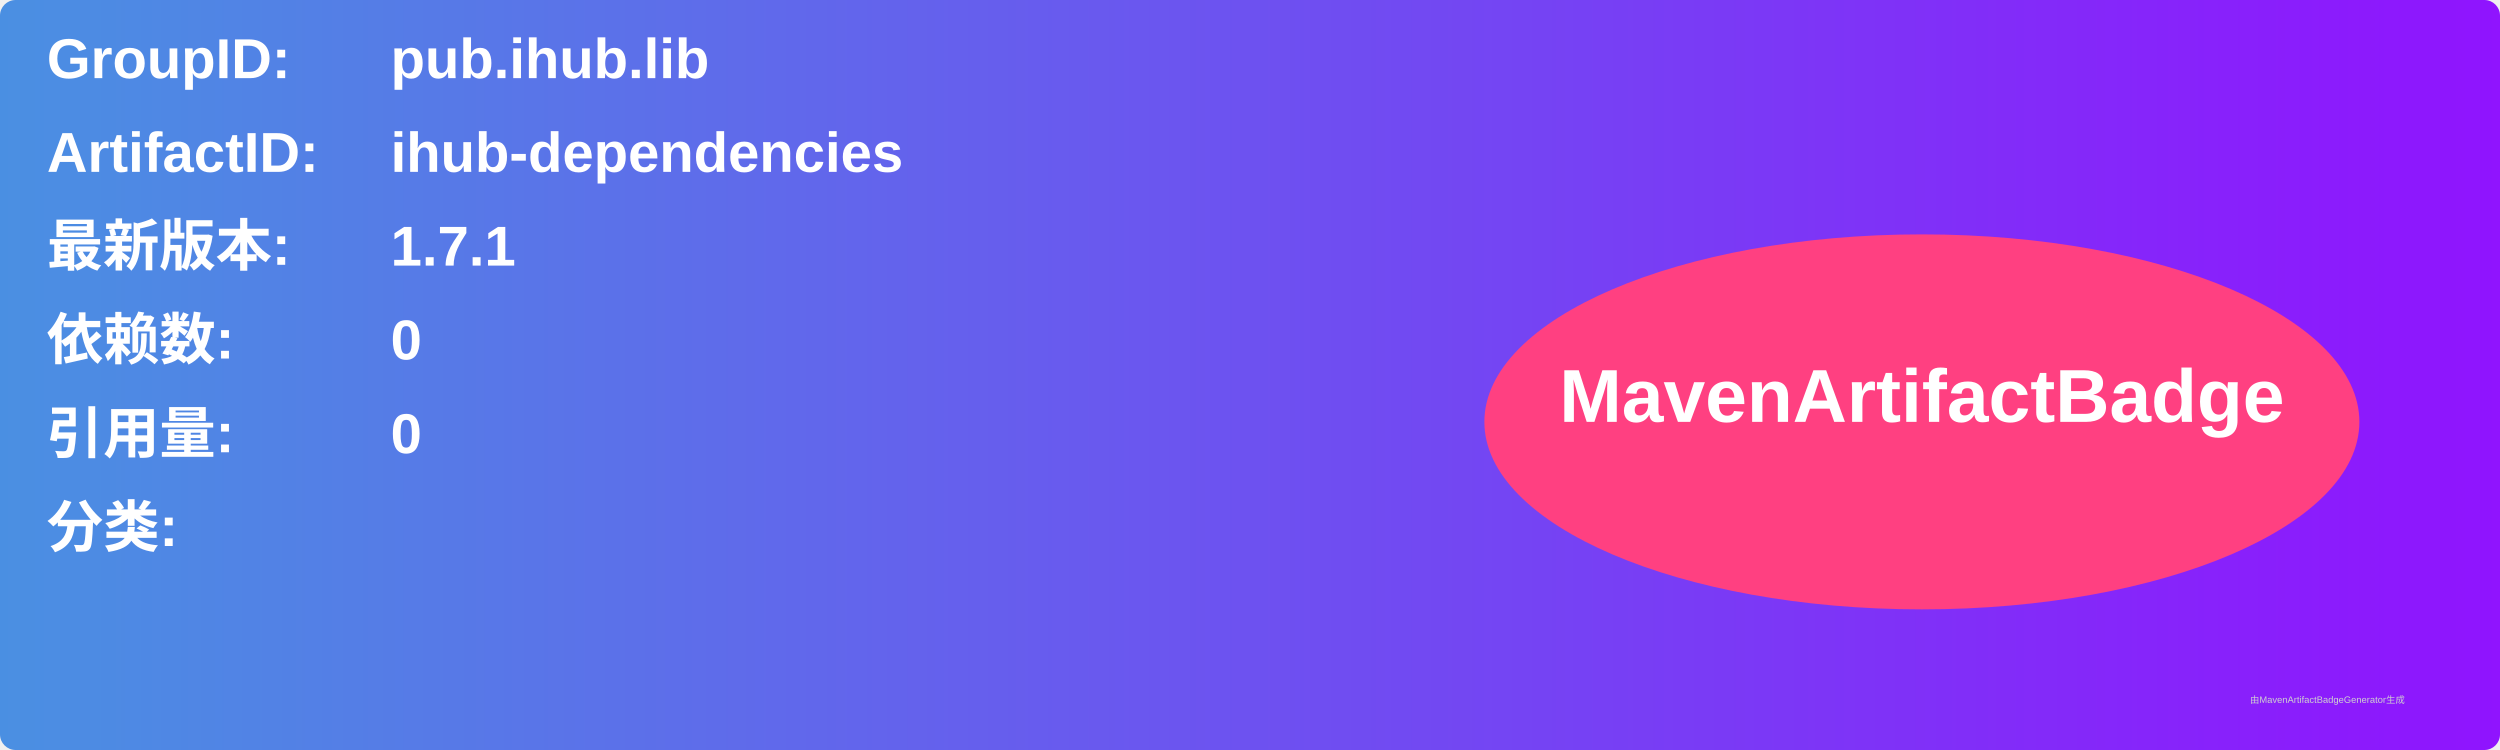
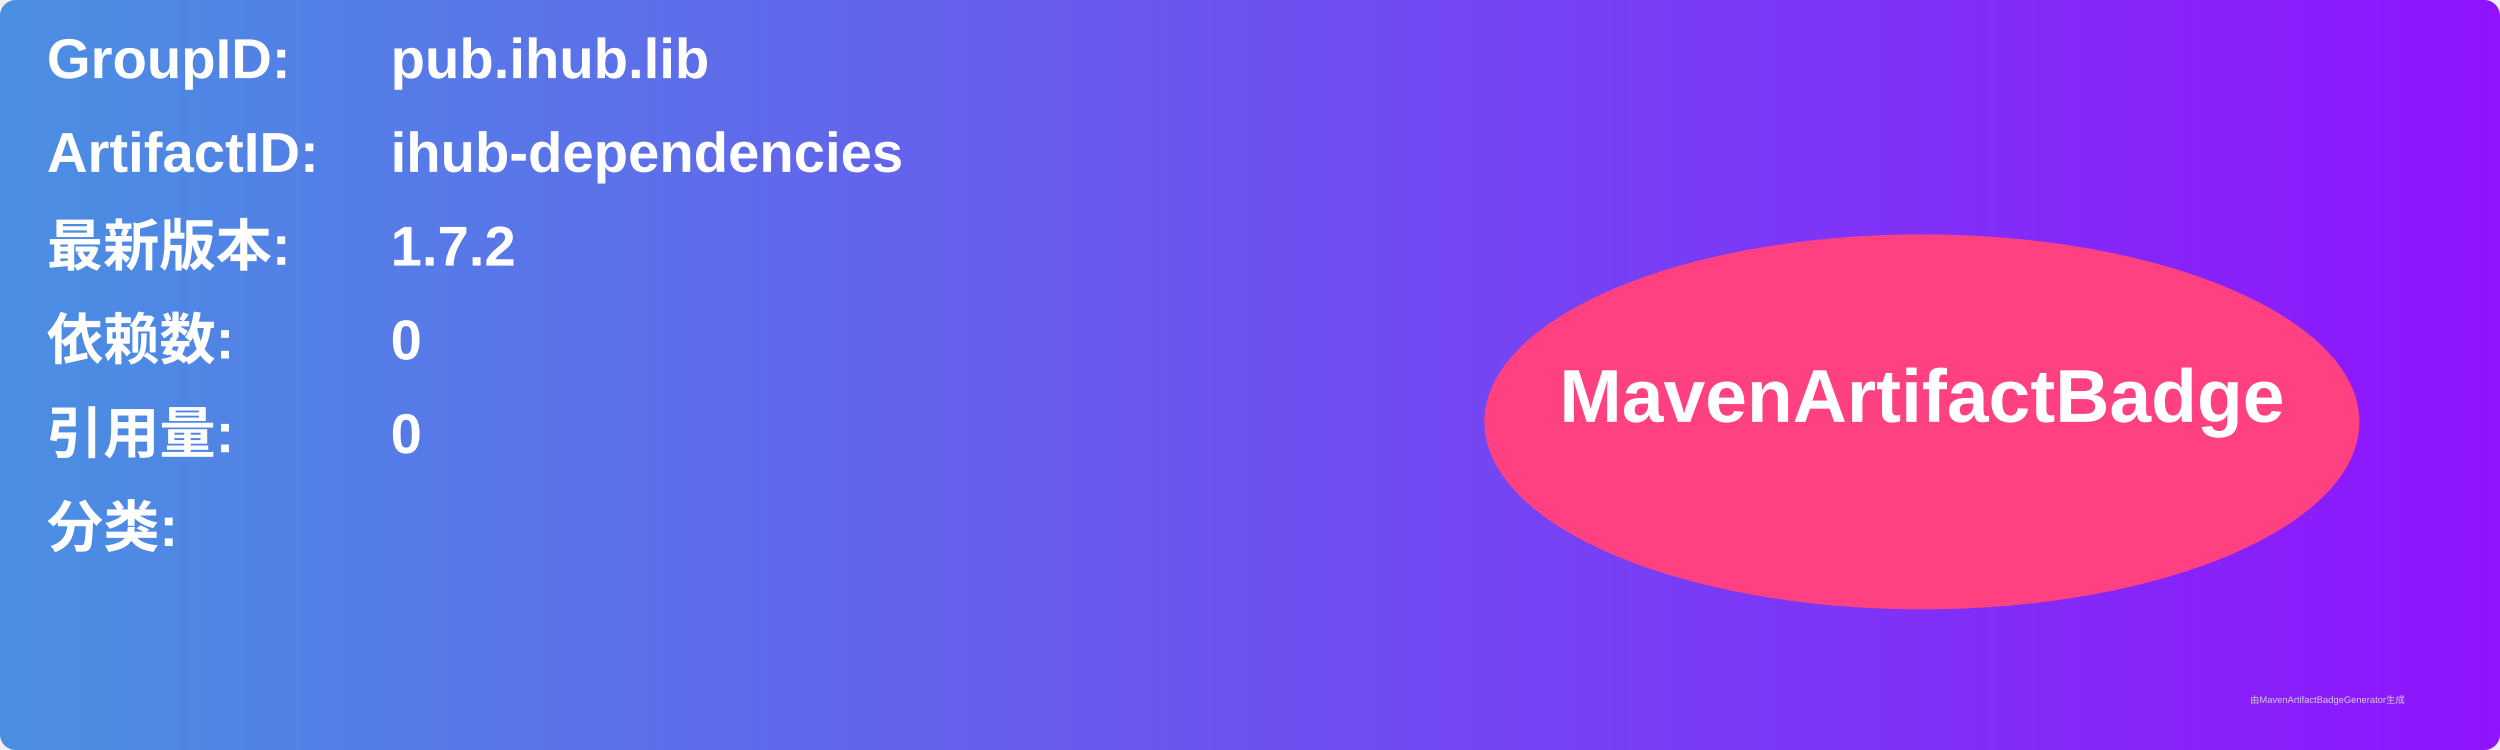
<svg xmlns="http://www.w3.org/2000/svg" width="800" height="240" viewBox="0 0 800 240">
  <linearGradient id="grad" x1="0%" y1="0%" x2="100%" y2="0%">
    <stop offset="0%" stop-color="#4a90e2" />
    <stop offset="100%" stop-color="#9013fe" />
  </linearGradient>
  <rect width="100%" height="100%" rx="5" ry="5" fill="url(#grad)" />
  <g transform="translate(15, 15)">
    <text x="0" y="10" font-family="Arial" font-size="18" fill="white" font-weight="bold" width="260">GroupID:</text>
    <text x="110" y="10" font-family="Arial" font-size="18" fill="white" font-weight="bold" width="460">pub.ihub.lib</text>
    <text x="0" y="40" font-family="Arial" font-size="18" fill="white" font-weight="bold" width="260">ArtifactID:</text>
    <text x="110" y="40" font-family="Arial" font-size="18" fill="white" font-weight="bold" width="460">ihub-dependencies</text>
    <text x="0" y="70" font-family="Arial" font-size="18" fill="white" font-weight="bold">最新版本:</text>
    <text x="110" y="70" font-family="Arial" font-size="18" fill="white" font-weight="bold">
-       <tspan font-weight="bold">1.7.1</tspan>
+       <tspan font-weight="bold">1.7.2</tspan>
    </text>
    <text x="0" y="100" font-family="Arial" font-size="18" fill="white" font-weight="bold">依赖数: </text>
    <text x="110" y="100" font-family="Arial" font-size="18" fill="white">
      <tspan font-weight="bold">0</tspan>
    </text>
    <text x="0" y="130" font-family="Arial" font-size="18" fill="white" font-weight="bold">引用量: </text>
    <text x="110" y="130" font-family="Arial" font-size="18" fill="white">
      <tspan font-weight="bold">0</tspan>
    </text>
    <text x="0" y="160" font-family="Arial" font-size="18" fill="white" font-weight="bold">分类:</text>
    <text x="10" y="190" font-family="Arial" font-size="10" fill="white">
      <tspan font-weight="bold" />
    </text>
    <ellipse cx="600" cy="120" rx="140" ry="60" fill="#ff4081" />
    <text x="600" y="120" text-anchor="middle" font-family="Arial" font-size="24" fill="white" font-weight="bold">MavenArtifactBadge</text>
  </g>
  <text x="720" y="225" font-family="Arial" font-size="3" fill="#d0d0d0">由MavenArtifactBadgeGenerator生成</text>
</svg>
